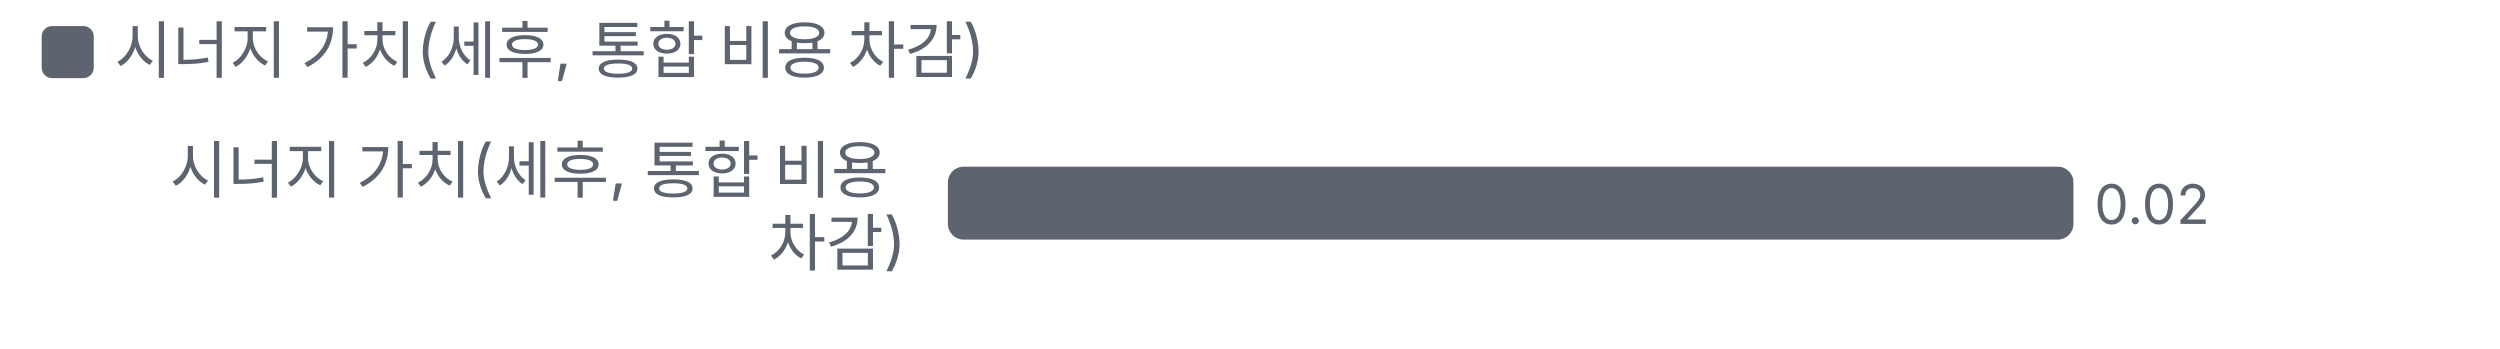
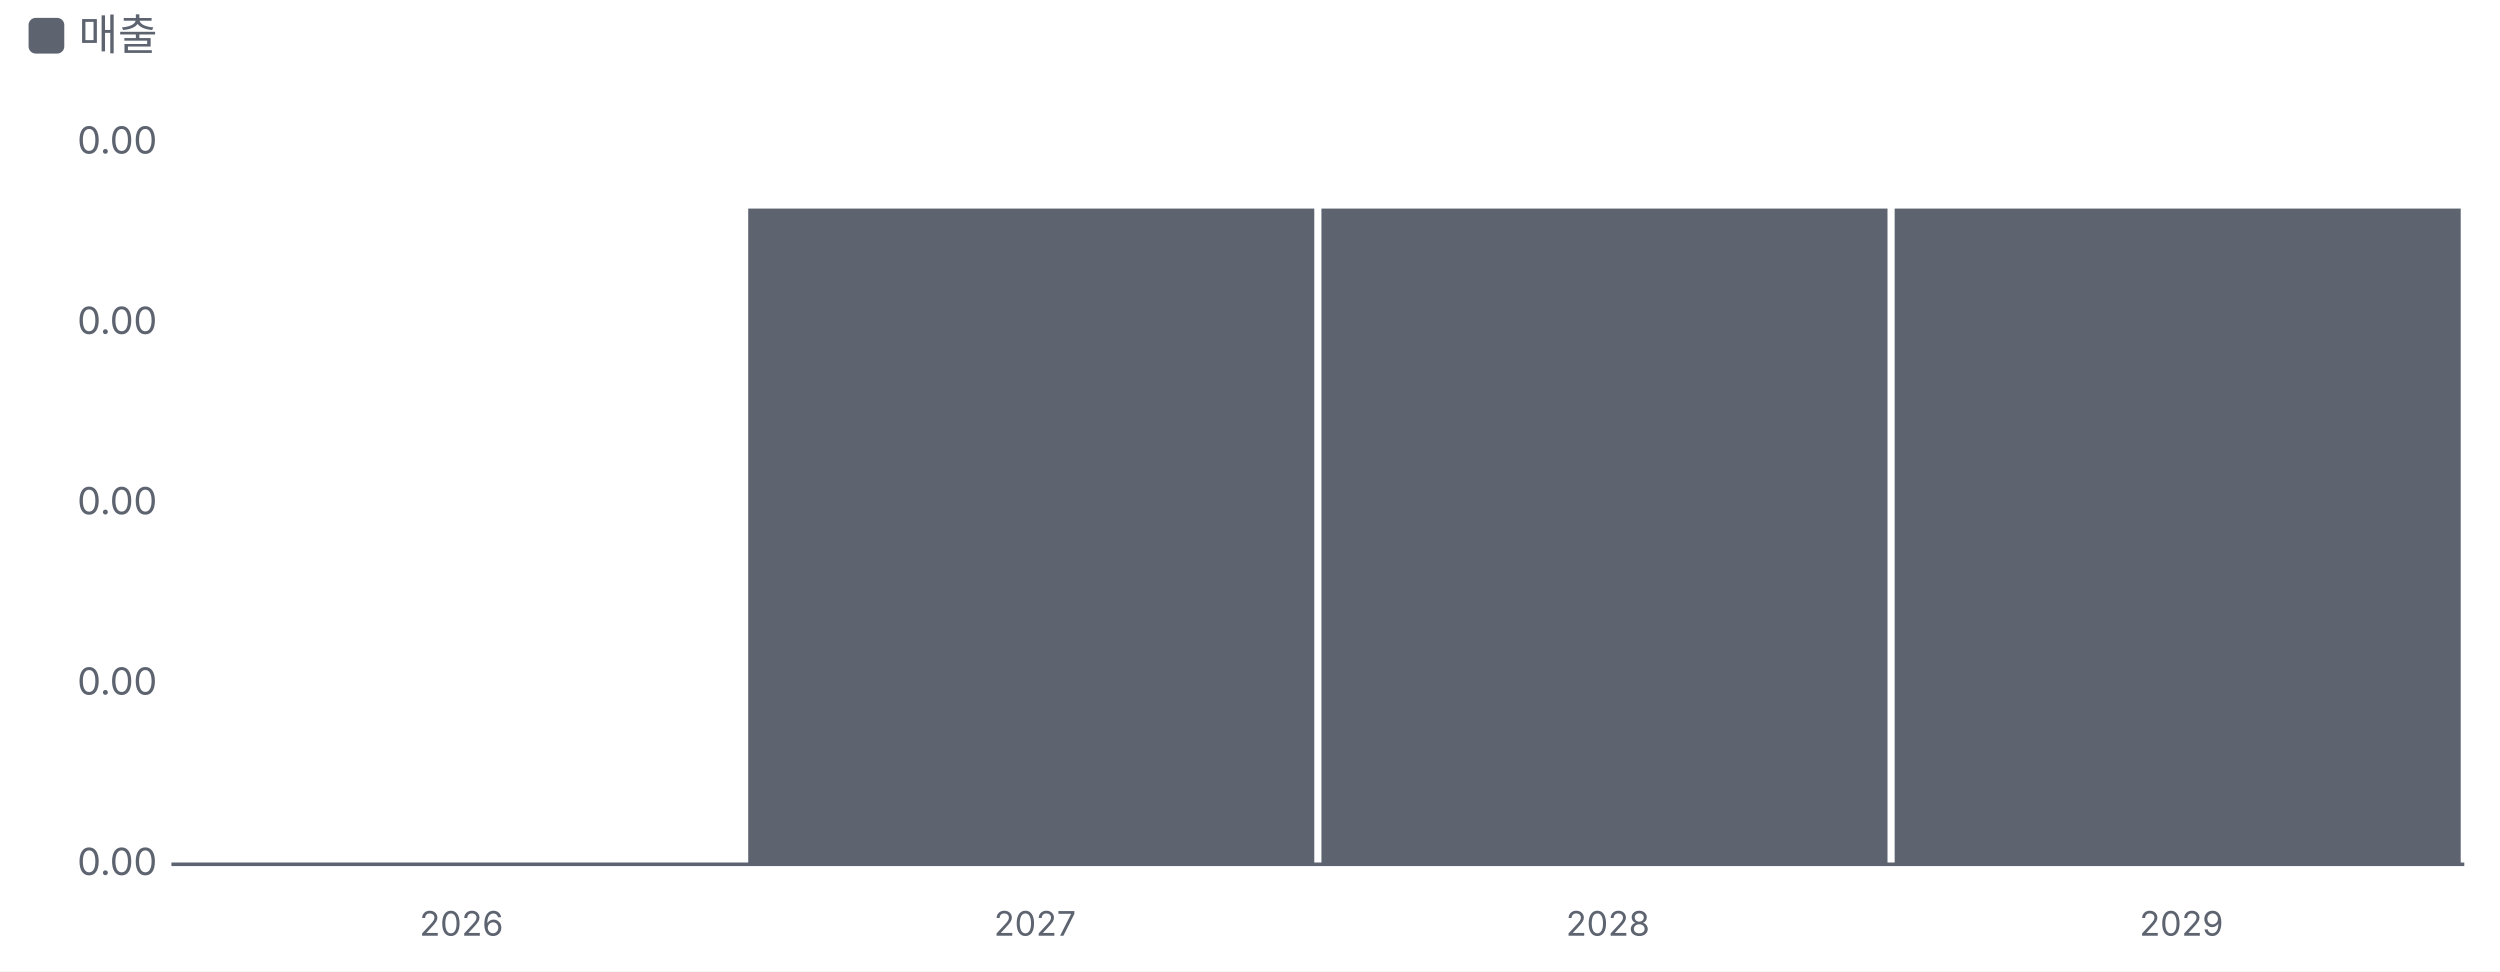
- <svg xmlns="http://www.w3.org/2000/svg" viewBox="0 0 480 67" width="480" height="67">
+ <svg xmlns="http://www.w3.org/2000/svg" viewBox="0 0 700 272" width="700" height="272">
  <style>text{fill:#5d6470;font-size:10.5px;font-family:-apple-system,'Apple SD Gothic Neo','Malgun Gothic',sans-serif}</style>
  <rect width="100%" height="100%" fill="#ffffff" />
  <rect x="8" y="5" width="10" height="10" rx="2" fill="#5d6470" />
-   <text x="22" y="14" style="font-size:12px">시너지 가치(세후, 통합 비용 차감)</text>
+   <text x="22" y="14" style="font-size:12px">매출</text>
  <g transform="translate(0,22)">
-     <text x="174.0" y="15" text-anchor="end" style="fill:#5d6470;font-size:12px">
-       <tspan x="174.0" dy="0">시너지 가치(세후, 통합 비용</tspan>
-       <tspan x="174.0" dy="14">차감)</tspan>
-     </text>
-     <rect x="182.0" y="10" width="216.1" height="14" rx="3" fill="#5d6470" />
-     <text x="402.1" y="21">0.02</text>
+     <line x1="48" x2="690" y1="220.0" y2="220.0" stroke="#5d6470" />
+     <text x="44" y="223.0" text-anchor="end">0.00</text>
+     <text x="44" y="172.5" text-anchor="end">0.00</text>
+     <text x="44" y="122.0" text-anchor="end">0.00</text>
+     <text x="44" y="71.5" text-anchor="end">0.00</text>
+     <text x="44" y="21.0" text-anchor="end">0.00</text>
+     <text x="129.2" y="240" text-anchor="middle" style="font-size:9.5px">2026</text>
+     <rect x="209.5" y="36.4" width="158.5" height="183.6" fill="#5d6470" />
+     <text x="289.8" y="240" text-anchor="middle" style="font-size:9.5px">2027</text>
+     <rect x="370.0" y="36.4" width="158.5" height="183.6" fill="#5d6470" />
+     <text x="450.2" y="240" text-anchor="middle" style="font-size:9.5px">2028</text>
+     <rect x="530.5" y="36.4" width="158.5" height="183.6" fill="#5d6470" />
+     <text x="610.8" y="240" text-anchor="middle" style="font-size:9.5px">2029</text>
  </g>
</svg>
